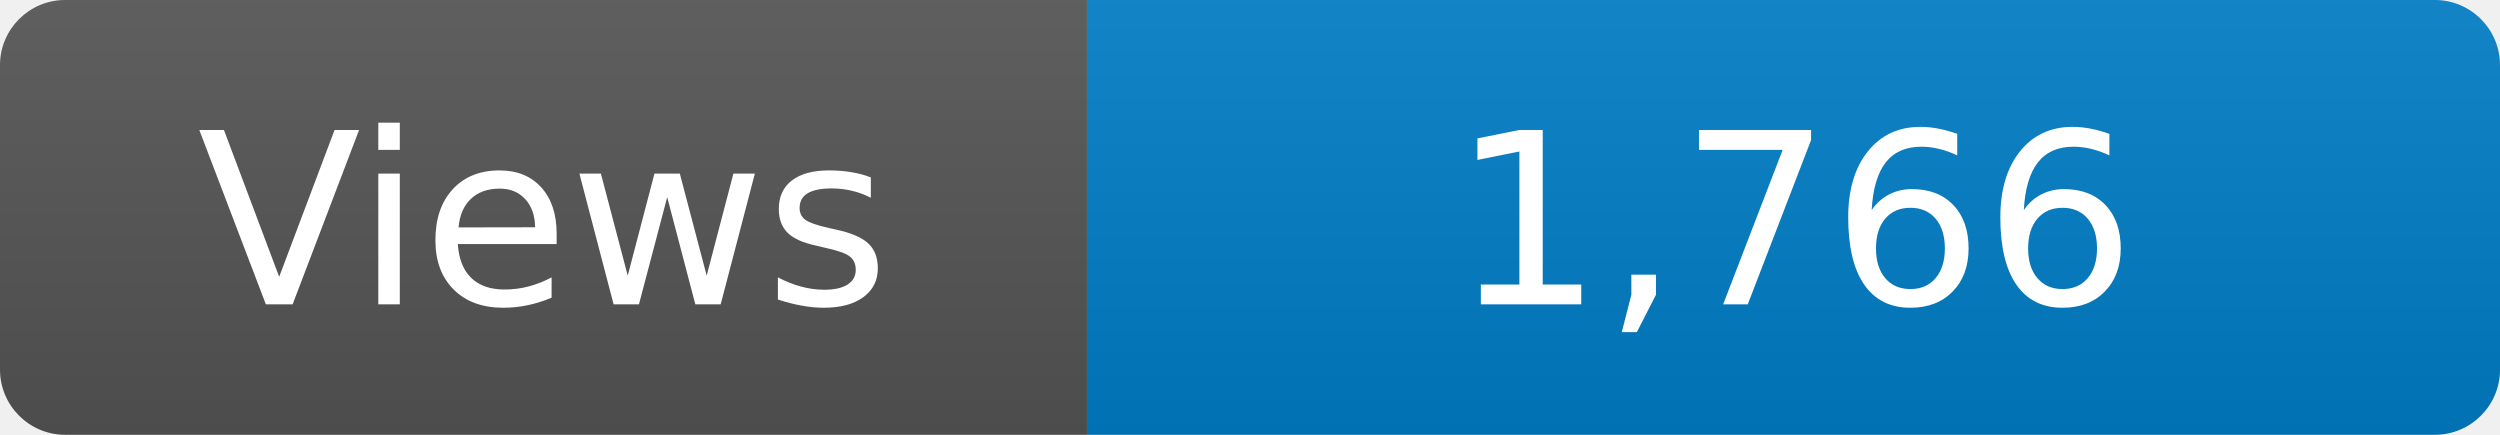
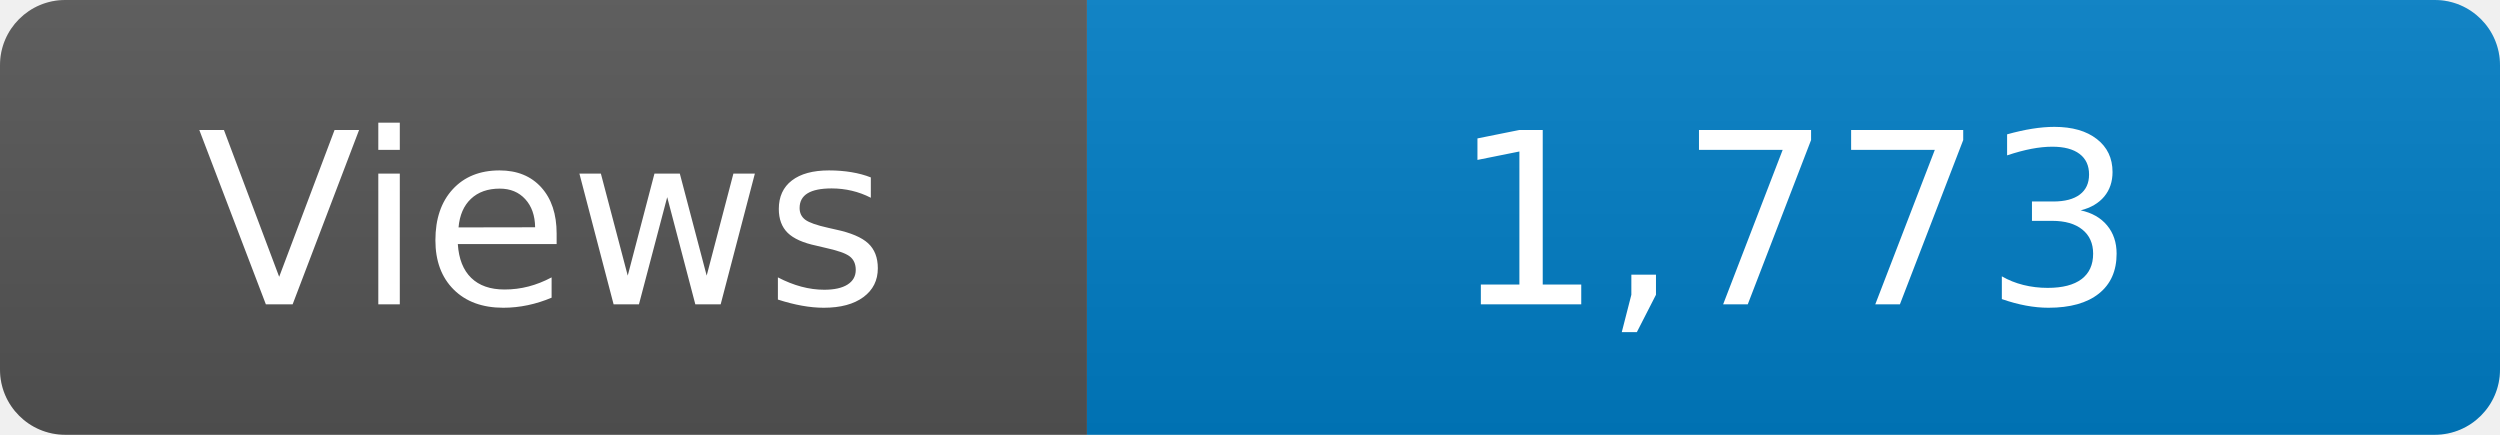
<svg xmlns="http://www.w3.org/2000/svg" width="115" height="20" role="img" aria-label="Maintained?: yes">
  <linearGradient id="s" x2="0" y2="100%">
    <stop offset="0" stop-color="#bbb" stop-opacity=".1" />
    <stop offset="1" stop-opacity=".1" />
  </linearGradient>
  <clipPath id="r">
    <rect width="115" height="20" rx="3" fill="#fff" />
  </clipPath>
  <g clip-path="url(#r)">
    <rect width="50" height="20" fill="#555" />
    <rect x="50" width="160" height="20" fill="#007ec6" />
    <rect width="115" height="20" fill="url(#s)" />
  </g>
  <g fill="#fff" text-anchor="middle" font-family="Verdana,Geneva,DejaVu Sans,sans-serif" font-size="110">
    <text x="250" y="140" transform="scale(.1)" fill="#fff">Views</text>
-     <text x="825" y="140" transform="scale(.1)" fill="#fff">1,766</text>
+     <text x="825" y="140" transform="scale(.1)" fill="#fff">1,773</text>
  </g>
</svg>
